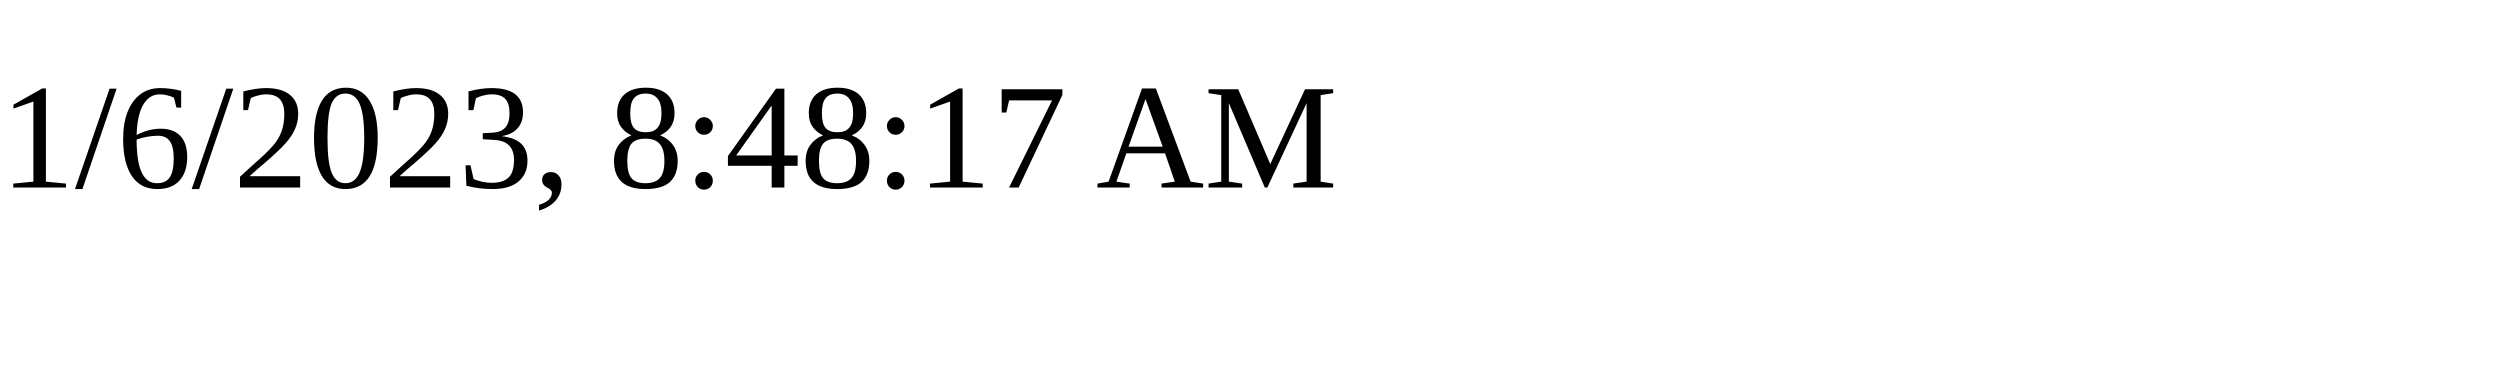
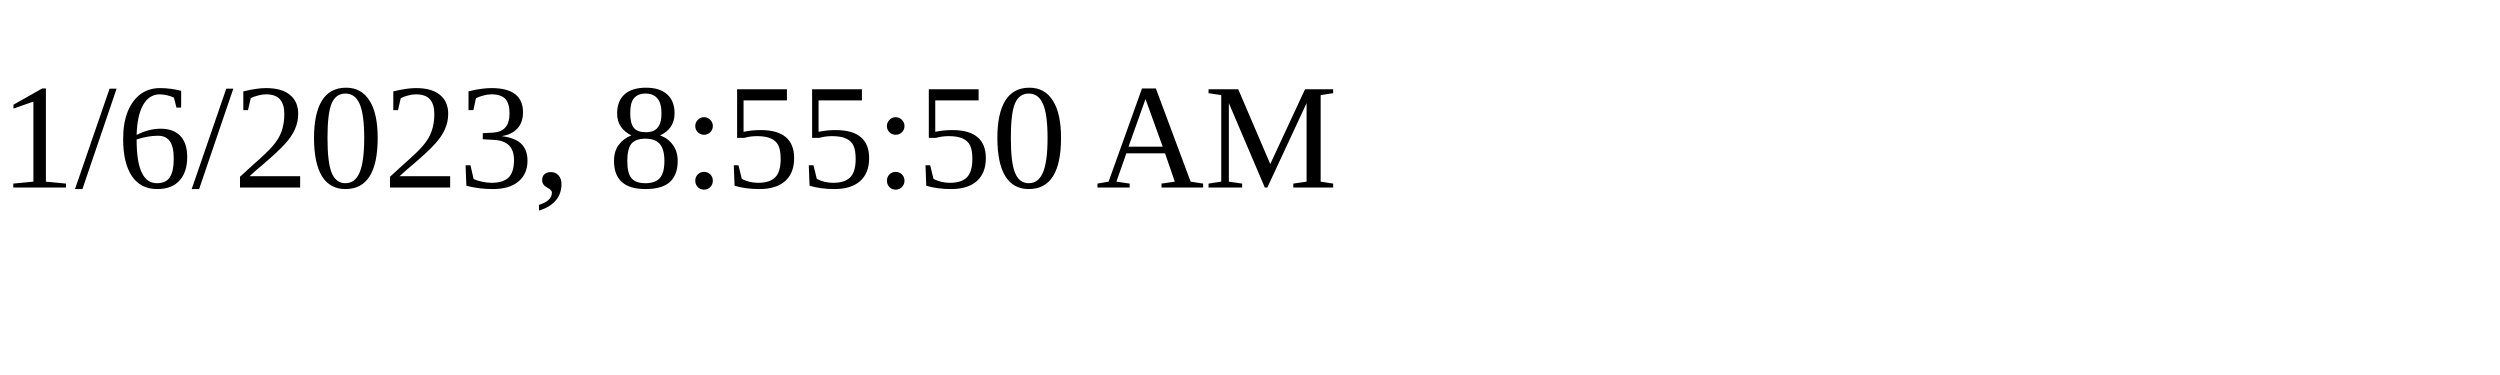
<svg xmlns="http://www.w3.org/2000/svg" height="30" width="200">
-   <text x="0" y="15">1/6/2023, 8:48:17 AM</text>
+   <text x="0" y="15">1/6/2023, 8:55:50 AM</text>
</svg>
